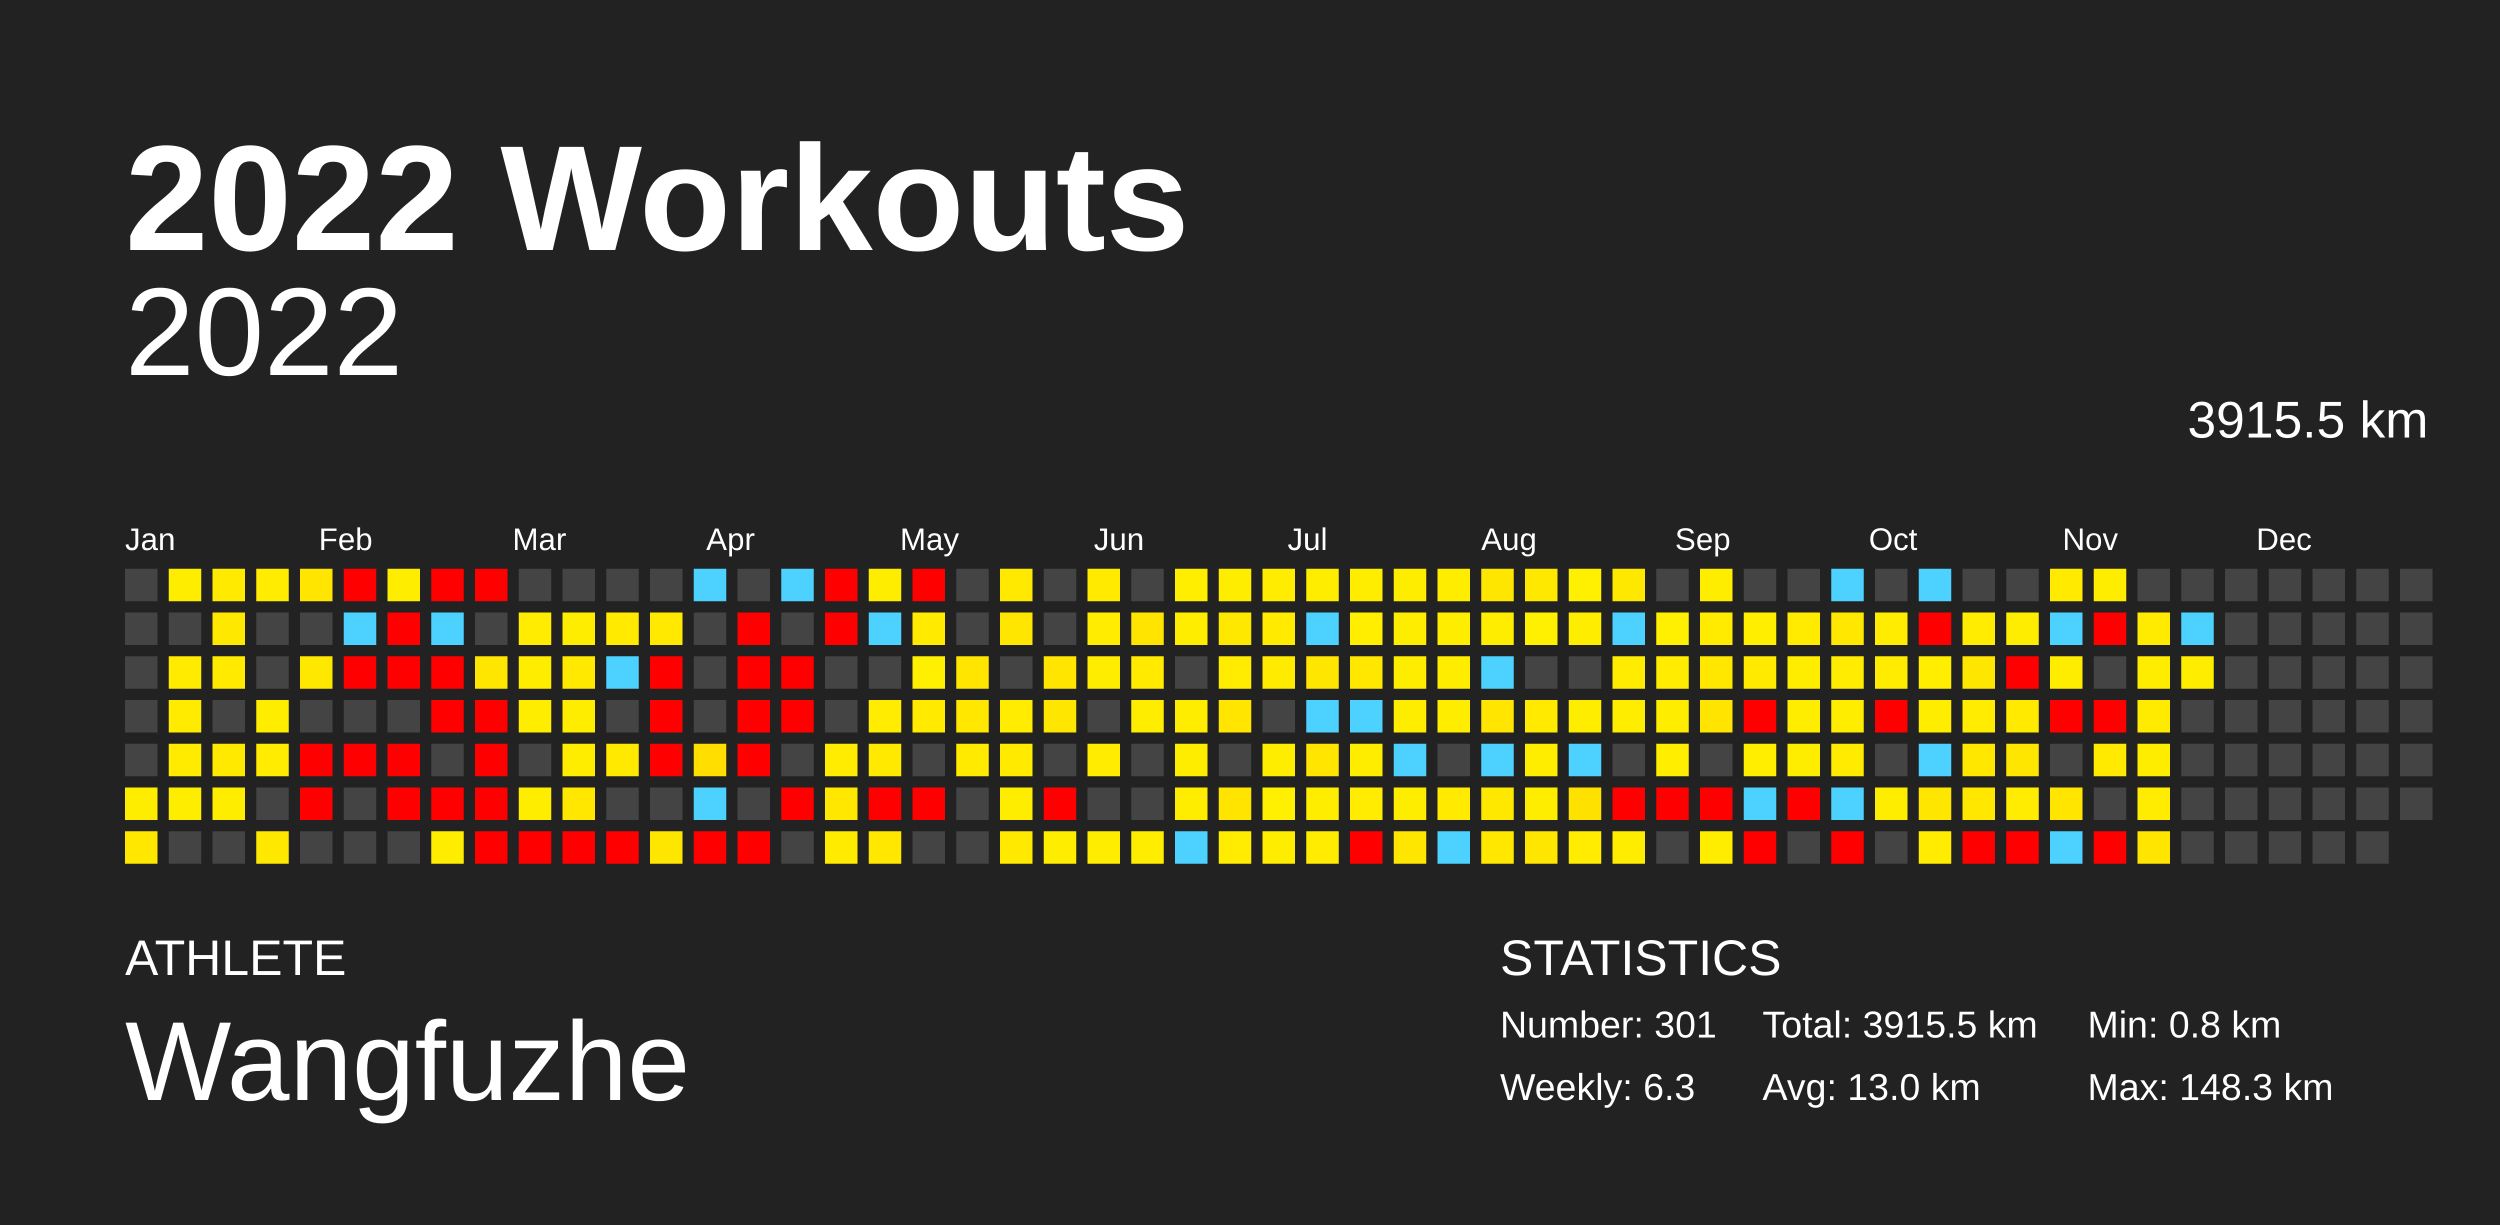
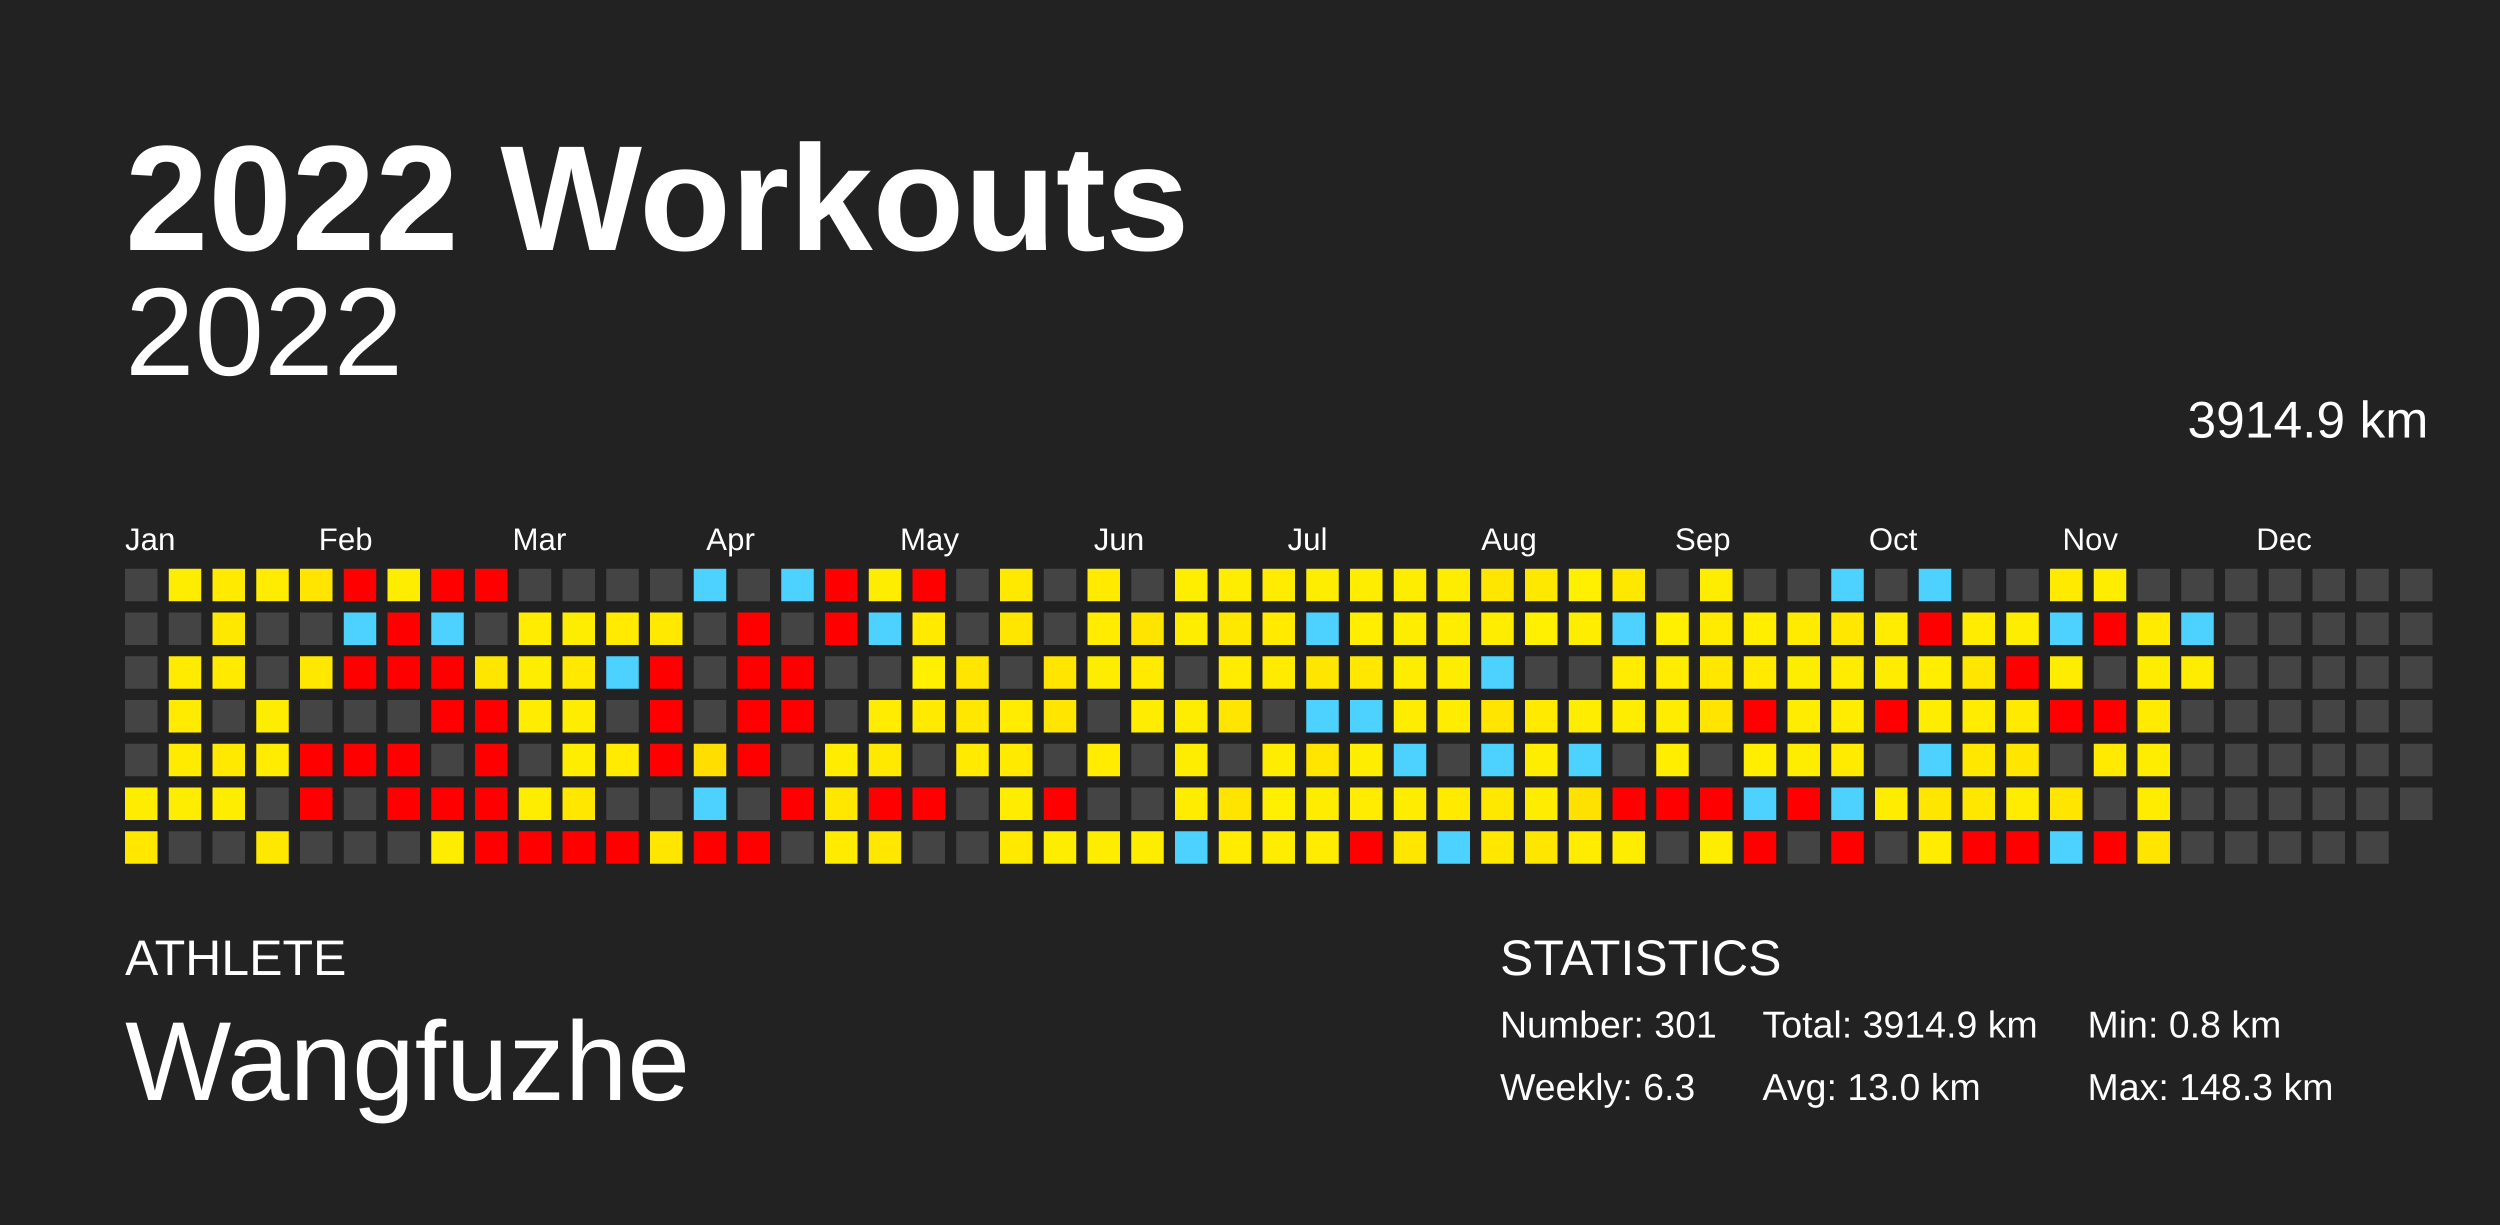
<svg xmlns="http://www.w3.org/2000/svg" baseProfile="full" height="98mm" version="1.1" viewBox="0,0,200,98" width="200mm">
  <defs />
  <rect fill="#222222" height="98" width="200" x="0" y="0" />
  <text fill="#FFFFFF" style="font-size:12px; font-family:Arial; font-weight:bold;" x="10" y="20">2022 Workouts</text>
  <text fill="#FFFFFF" style="font-size:4px; font-family:Arial" x="10" y="78">ATHLETE</text>
  <text fill="#FFFFFF" style="font-size:9px; font-family:Arial" x="10" y="88">Wangfuzhe</text>
  <text fill="#FFFFFF" style="font-size:4px; font-family:Arial" x="120" y="78">STATISTICS</text>
  <text fill="#FFFFFF" style="font-size:3px; font-family:Arial" x="120" y="83">Number: 301</text>
  <text fill="#FFFFFF" style="font-size:3px; font-family:Arial" x="120" y="88">Weekly: 6.3</text>
-   <text fill="#FFFFFF" style="font-size:3px; font-family:Arial" x="141" y="83">Total: 3915.5 km</text>
+   <text fill="#FFFFFF" style="font-size:3px; font-family:Arial" x="141" y="83">Total: 3914.9 km</text>
  <text fill="#FFFFFF" style="font-size:3px; font-family:Arial" x="141" y="88">Avg: 13.0 km</text>
  <text fill="#FFFFFF" style="font-size:3px; font-family:Arial" x="167" y="83">Min: 0.8 km</text>
  <text fill="#FFFFFF" style="font-size:3px; font-family:Arial" x="167" y="88">Max: 148.3 km</text>
  <text alignment-baseline="hanging" fill="#FFFFFF" style="font-size:10.0px; font-family:Arial;" x="10" y="30">2022</text>
-   <text alignment-baseline="hanging" fill="#FFFFFF" style="font-size:4.125px; font-family:Arial;" x="175" y="35">3915.5 km</text>
+   <text alignment-baseline="hanging" fill="#FFFFFF" style="font-size:4.125px; font-family:Arial;" x="175" y="35">3914.9 km</text>
  <text fill="#FFFFFF" style="font-size:2.5px; font-family:Arial" x="10.0" y="44">Jan</text>
  <text fill="#FFFFFF" style="font-size:2.5px; font-family:Arial" x="25.5" y="44">Feb</text>
  <text fill="#FFFFFF" style="font-size:2.5px; font-family:Arial" x="41.0" y="44">Mar</text>
  <text fill="#FFFFFF" style="font-size:2.5px; font-family:Arial" x="56.5" y="44">Apr</text>
  <text fill="#FFFFFF" style="font-size:2.5px; font-family:Arial" x="72.0" y="44">May</text>
  <text fill="#FFFFFF" style="font-size:2.5px; font-family:Arial" x="87.5" y="44">Jun</text>
  <text fill="#FFFFFF" style="font-size:2.5px; font-family:Arial" x="103.0" y="44">Jul</text>
  <text fill="#FFFFFF" style="font-size:2.5px; font-family:Arial" x="118.5" y="44">Aug</text>
  <text fill="#FFFFFF" style="font-size:2.5px; font-family:Arial" x="134.0" y="44">Sep</text>
  <text fill="#FFFFFF" style="font-size:2.5px; font-family:Arial" x="149.5" y="44">Oct</text>
  <text fill="#FFFFFF" style="font-size:2.5px; font-family:Arial" x="165.0" y="44">Nov</text>
  <text fill="#FFFFFF" style="font-size:2.5px; font-family:Arial" x="180.5" y="44">Dec</text>
  <rect fill="#444444" height="2.6" width="2.6" x="10.0" y="45.5" />
  <rect fill="#444444" height="2.6" width="2.6" x="10.0" y="49.0" />
  <rect fill="#444444" height="2.6" width="2.6" x="10.0" y="52.5" />
  <rect fill="#444444" height="2.6" width="2.6" x="10.0" y="56.0" />
  <rect fill="#444444" height="2.6" width="2.6" x="10.0" y="59.5" />
  <rect fill="#ffed00" height="2.6" width="2.6" x="10.0" y="63.0" />
  <rect fill="#ffe700" height="2.6" width="2.6" x="10.0" y="66.5" />
  <rect fill="#ffed00" height="2.6" width="2.6" x="13.5" y="45.5" />
  <rect fill="#444444" height="2.6" width="2.6" x="13.5" y="49.0" />
  <rect fill="#ffeb00" height="2.6" width="2.6" x="13.5" y="52.5" />
  <rect fill="#ffeb00" height="2.6" width="2.6" x="13.5" y="56.0" />
  <rect fill="#ffeb00" height="2.6" width="2.6" x="13.5" y="59.5" />
  <rect fill="#ffed00" height="2.6" width="2.6" x="13.5" y="63.0" />
  <rect fill="#444444" height="2.6" width="2.6" x="13.5" y="66.5" />
  <rect fill="#ffea00" height="2.6" width="2.6" x="17.0" y="45.5" />
  <rect fill="#ffe800" height="2.6" width="2.6" x="17.0" y="49.0" />
  <rect fill="#ffea00" height="2.6" width="2.6" x="17.0" y="52.5" />
  <rect fill="#444444" height="2.6" width="2.6" x="17.0" y="56.0" />
  <rect fill="#ffe900" height="2.6" width="2.6" x="17.0" y="59.5" />
  <rect fill="#ffed00" height="2.6" width="2.6" x="17.0" y="63.0" />
  <rect fill="#444444" height="2.6" width="2.6" x="17.0" y="66.5" />
  <rect fill="#ffec00" height="2.6" width="2.6" x="20.5" y="45.5" />
  <rect fill="#444444" height="2.6" width="2.6" x="20.5" y="49.0" />
  <rect fill="#444444" height="2.6" width="2.6" x="20.5" y="52.5" />
  <rect fill="#ffed00" height="2.6" width="2.6" x="20.5" y="56.0" />
  <rect fill="#ffec00" height="2.6" width="2.6" x="20.5" y="59.5" />
  <rect fill="#444444" height="2.6" width="2.6" x="20.5" y="63.0" />
  <rect fill="#ffe800" height="2.6" width="2.6" x="20.5" y="66.5" />
  <rect fill="#ffe500" height="2.6" width="2.6" x="24.0" y="45.5" />
  <rect fill="#444444" height="2.6" width="2.6" x="24.0" y="49.0" />
  <rect fill="#ffe800" height="2.6" width="2.6" x="24.0" y="52.5" />
  <rect fill="#444444" height="2.6" width="2.6" x="24.0" y="56.0" />
  <rect fill="red" height="2.6" width="2.6" x="24.0" y="59.5" />
  <rect fill="red" height="2.6" width="2.6" x="24.0" y="63.0" />
  <rect fill="#444444" height="2.6" width="2.6" x="24.0" y="66.5" />
  <rect fill="red" height="2.6" width="2.6" x="27.5" y="45.5" />
  <rect fill="#4dd2ff" height="2.6" width="2.6" x="27.5" y="49.0" />
  <rect fill="red" height="2.6" width="2.6" x="27.5" y="52.5" />
  <rect fill="#444444" height="2.6" width="2.6" x="27.5" y="56.0" />
  <rect fill="red" height="2.6" width="2.6" x="27.5" y="59.5" />
  <rect fill="#444444" height="2.6" width="2.6" x="27.5" y="63.0" />
  <rect fill="#444444" height="2.6" width="2.6" x="27.5" y="66.5" />
  <rect fill="#ffed00" height="2.6" width="2.6" x="31.0" y="45.5" />
  <rect fill="red" height="2.6" width="2.6" x="31.0" y="49.0" />
  <rect fill="red" height="2.6" width="2.6" x="31.0" y="52.5" />
  <rect fill="#444444" height="2.6" width="2.6" x="31.0" y="56.0" />
  <rect fill="red" height="2.6" width="2.6" x="31.0" y="59.5" />
  <rect fill="red" height="2.6" width="2.6" x="31.0" y="63.0" />
  <rect fill="#444444" height="2.6" width="2.6" x="31.0" y="66.5" />
  <rect fill="red" height="2.6" width="2.6" x="34.5" y="45.5" />
  <rect fill="#4dd2ff" height="2.6" width="2.6" x="34.5" y="49.0" />
  <rect fill="red" height="2.6" width="2.6" x="34.5" y="52.5" />
  <rect fill="red" height="2.6" width="2.6" x="34.5" y="56.0" />
  <rect fill="#444444" height="2.6" width="2.6" x="34.5" y="59.5" />
  <rect fill="red" height="2.6" width="2.6" x="34.5" y="63.0" />
  <rect fill="#ffed00" height="2.6" width="2.6" x="34.5" y="66.5" />
  <rect fill="red" height="2.6" width="2.6" x="38.0" y="45.5" />
  <rect fill="#444444" height="2.6" width="2.6" x="38.0" y="49.0" />
  <rect fill="#ffe600" height="2.6" width="2.6" x="38.0" y="52.5" />
  <rect fill="red" height="2.6" width="2.6" x="38.0" y="56.0" />
  <rect fill="red" height="2.6" width="2.6" x="38.0" y="59.5" />
  <rect fill="red" height="2.6" width="2.6" x="38.0" y="63.0" />
  <rect fill="red" height="2.6" width="2.6" x="38.0" y="66.5" />
  <rect fill="#444444" height="2.6" width="2.6" x="41.5" y="45.5" />
  <rect fill="#ffec00" height="2.6" width="2.6" x="41.5" y="49.0" />
  <rect fill="#ffed00" height="2.6" width="2.6" x="41.5" y="52.5" />
  <rect fill="#ffed00" height="2.6" width="2.6" x="41.5" y="56.0" />
  <rect fill="#444444" height="2.6" width="2.6" x="41.5" y="59.5" />
  <rect fill="#ffed00" height="2.6" width="2.6" x="41.5" y="63.0" />
  <rect fill="red" height="2.6" width="2.6" x="41.5" y="66.5" />
  <rect fill="#444444" height="2.6" width="2.6" x="45.0" y="45.5" />
  <rect fill="#ffed00" height="2.6" width="2.6" x="45.0" y="49.0" />
  <rect fill="#ffe900" height="2.6" width="2.6" x="45.0" y="52.5" />
  <rect fill="#ffed00" height="2.6" width="2.6" x="45.0" y="56.0" />
  <rect fill="#ffed00" height="2.6" width="2.6" x="45.0" y="59.5" />
  <rect fill="#ffe700" height="2.6" width="2.6" x="45.0" y="63.0" />
  <rect fill="red" height="2.6" width="2.6" x="45.0" y="66.5" />
  <rect fill="#444444" height="2.6" width="2.6" x="48.5" y="45.5" />
  <rect fill="#ffea00" height="2.6" width="2.6" x="48.5" y="49.0" />
  <rect fill="#4dd2ff" height="2.6" width="2.6" x="48.5" y="52.5" />
  <rect fill="#444444" height="2.6" width="2.6" x="48.5" y="56.0" />
-   <rect fill="#ffe900" height="2.6" width="2.6" x="48.5" y="59.5" />
+   <rect fill="#ffea00" height="2.6" width="2.6" x="48.5" y="59.5" />
  <rect fill="#444444" height="2.6" width="2.6" x="48.5" y="63.0" />
  <rect fill="red" height="2.6" width="2.6" x="48.5" y="66.5" />
  <rect fill="#444444" height="2.6" width="2.6" x="52.0" y="45.5" />
  <rect fill="#ffe900" height="2.6" width="2.6" x="52.0" y="49.0" />
  <rect fill="red" height="2.6" width="2.6" x="52.0" y="52.5" />
  <rect fill="red" height="2.6" width="2.6" x="52.0" y="56.0" />
  <rect fill="red" height="2.6" width="2.6" x="52.0" y="59.5" />
  <rect fill="#444444" height="2.6" width="2.6" x="52.0" y="63.0" />
  <rect fill="#ffe600" height="2.6" width="2.6" x="52.0" y="66.5" />
  <rect fill="#4dd2ff" height="2.6" width="2.6" x="55.5" y="45.5" />
  <rect fill="#444444" height="2.6" width="2.6" x="55.5" y="49.0" />
  <rect fill="#444444" height="2.6" width="2.6" x="55.5" y="52.5" />
  <rect fill="#444444" height="2.6" width="2.6" x="55.5" y="56.0" />
  <rect fill="#ffde00" height="2.6" width="2.6" x="55.5" y="59.5" />
  <rect fill="#4dd2ff" height="2.6" width="2.6" x="55.5" y="63.0" />
  <rect fill="red" height="2.6" width="2.6" x="55.5" y="66.5" />
  <rect fill="#444444" height="2.6" width="2.6" x="59.0" y="45.5" />
  <rect fill="red" height="2.6" width="2.6" x="59.0" y="49.0" />
  <rect fill="red" height="2.6" width="2.6" x="59.0" y="52.5" />
  <rect fill="red" height="2.6" width="2.6" x="59.0" y="56.0" />
  <rect fill="red" height="2.6" width="2.6" x="59.0" y="59.5" />
  <rect fill="#444444" height="2.6" width="2.6" x="59.0" y="63.0" />
  <rect fill="red" height="2.6" width="2.6" x="59.0" y="66.5" />
  <rect fill="#4dd2ff" height="2.6" width="2.6" x="62.5" y="45.5" />
  <rect fill="#444444" height="2.6" width="2.6" x="62.5" y="49.0" />
  <rect fill="red" height="2.6" width="2.6" x="62.5" y="52.5" />
  <rect fill="red" height="2.6" width="2.6" x="62.5" y="56.0" />
  <rect fill="#444444" height="2.6" width="2.6" x="62.5" y="59.5" />
  <rect fill="red" height="2.6" width="2.6" x="62.5" y="63.0" />
  <rect fill="#444444" height="2.6" width="2.6" x="62.5" y="66.5" />
  <rect fill="red" height="2.6" width="2.6" x="66.0" y="45.5" />
  <rect fill="red" height="2.6" width="2.6" x="66.0" y="49.0" />
  <rect fill="#444444" height="2.6" width="2.6" x="66.0" y="52.5" />
  <rect fill="#444444" height="2.6" width="2.6" x="66.0" y="56.0" />
  <rect fill="#ffec00" height="2.6" width="2.6" x="66.0" y="59.5" />
  <rect fill="#ffe700" height="2.6" width="2.6" x="66.0" y="63.0" />
  <rect fill="#ffeb00" height="2.6" width="2.6" x="66.0" y="66.5" />
  <rect fill="#ffed00" height="2.6" width="2.6" x="69.5" y="45.5" />
  <rect fill="#4dd2ff" height="2.6" width="2.6" x="69.5" y="49.0" />
  <rect fill="#444444" height="2.6" width="2.6" x="69.5" y="52.5" />
  <rect fill="#ffec00" height="2.6" width="2.6" x="69.5" y="56.0" />
  <rect fill="#ffe900" height="2.6" width="2.6" x="69.5" y="59.5" />
  <rect fill="red" height="2.6" width="2.6" x="69.5" y="63.0" />
  <rect fill="#ffe700" height="2.6" width="2.6" x="69.5" y="66.5" />
  <rect fill="red" height="2.6" width="2.6" x="73.0" y="45.5" />
  <rect fill="#ffea00" height="2.6" width="2.6" x="73.0" y="49.0" />
  <rect fill="#ffef00" height="2.6" width="2.6" x="73.0" y="52.5" />
  <rect fill="#ffea00" height="2.6" width="2.6" x="73.0" y="56.0" />
  <rect fill="#444444" height="2.6" width="2.6" x="73.0" y="59.5" />
  <rect fill="red" height="2.6" width="2.6" x="73.0" y="63.0" />
  <rect fill="#444444" height="2.6" width="2.6" x="73.0" y="66.5" />
  <rect fill="#444444" height="2.6" width="2.6" x="76.5" y="45.5" />
  <rect fill="#444444" height="2.6" width="2.6" x="76.5" y="49.0" />
  <rect fill="#ffe500" height="2.6" width="2.6" x="76.5" y="52.5" />
  <rect fill="#ffe700" height="2.6" width="2.6" x="76.5" y="56.0" />
  <rect fill="#ffea00" height="2.6" width="2.6" x="76.5" y="59.5" />
  <rect fill="#444444" height="2.6" width="2.6" x="76.5" y="63.0" />
  <rect fill="#444444" height="2.6" width="2.6" x="76.5" y="66.5" />
  <rect fill="#ffe900" height="2.6" width="2.6" x="80.0" y="45.5" />
  <rect fill="#ffe600" height="2.6" width="2.6" x="80.0" y="49.0" />
  <rect fill="#444444" height="2.6" width="2.6" x="80.0" y="52.5" />
  <rect fill="#ffec00" height="2.6" width="2.6" x="80.0" y="56.0" />
  <rect fill="#ffea00" height="2.6" width="2.6" x="80.0" y="59.5" />
  <rect fill="#ffed00" height="2.6" width="2.6" x="80.0" y="63.0" />
  <rect fill="#ffe900" height="2.6" width="2.6" x="80.0" y="66.5" />
  <rect fill="#444444" height="2.6" width="2.6" x="83.5" y="45.5" />
  <rect fill="#444444" height="2.6" width="2.6" x="83.5" y="49.0" />
  <rect fill="#ffe500" height="2.6" width="2.6" x="83.5" y="52.5" />
  <rect fill="#ffe600" height="2.6" width="2.6" x="83.5" y="56.0" />
  <rect fill="#444444" height="2.6" width="2.6" x="83.5" y="59.5" />
  <rect fill="red" height="2.6" width="2.6" x="83.5" y="63.0" />
  <rect fill="#ffed00" height="2.6" width="2.6" x="83.5" y="66.5" />
  <rect fill="#ffea00" height="2.6" width="2.6" x="87.0" y="45.5" />
  <rect fill="#ffec00" height="2.6" width="2.6" x="87.0" y="49.0" />
  <rect fill="#ffed00" height="2.6" width="2.6" x="87.0" y="52.5" />
  <rect fill="#444444" height="2.6" width="2.6" x="87.0" y="56.0" />
  <rect fill="#ffec00" height="2.6" width="2.6" x="87.0" y="59.5" />
  <rect fill="#444444" height="2.6" width="2.6" x="87.0" y="63.0" />
  <rect fill="#ffed00" height="2.6" width="2.6" x="87.0" y="66.5" />
  <rect fill="#444444" height="2.6" width="2.6" x="90.5" y="45.5" />
  <rect fill="#ffe400" height="2.6" width="2.6" x="90.5" y="49.0" />
  <rect fill="#ffea00" height="2.6" width="2.6" x="90.5" y="52.5" />
  <rect fill="#ffed00" height="2.6" width="2.6" x="90.5" y="56.0" />
  <rect fill="#444444" height="2.6" width="2.6" x="90.5" y="59.5" />
  <rect fill="#444444" height="2.6" width="2.6" x="90.5" y="63.0" />
  <rect fill="#ffed00" height="2.6" width="2.6" x="90.5" y="66.5" />
  <rect fill="#ffee00" height="2.6" width="2.6" x="94.0" y="45.5" />
  <rect fill="#ffed00" height="2.6" width="2.6" x="94.0" y="49.0" />
  <rect fill="#444444" height="2.6" width="2.6" x="94.0" y="52.5" />
  <rect fill="#ffed00" height="2.6" width="2.6" x="94.0" y="56.0" />
  <rect fill="#ffed00" height="2.6" width="2.6" x="94.0" y="59.5" />
  <rect fill="#ffed00" height="2.6" width="2.6" x="94.0" y="63.0" />
  <rect fill="#4dd2ff" height="2.6" width="2.6" x="94.0" y="66.5" />
  <rect fill="#ffed00" height="2.6" width="2.6" x="97.5" y="45.5" />
  <rect fill="#ffe800" height="2.6" width="2.6" x="97.5" y="49.0" />
  <rect fill="#ffec00" height="2.6" width="2.6" x="97.5" y="52.5" />
  <rect fill="#ffe500" height="2.6" width="2.6" x="97.5" y="56.0" />
  <rect fill="#444444" height="2.6" width="2.6" x="97.5" y="59.5" />
  <rect fill="#ffe400" height="2.6" width="2.6" x="97.5" y="63.0" />
  <rect fill="#ffec00" height="2.6" width="2.6" x="97.5" y="66.5" />
  <rect fill="#ffec00" height="2.6" width="2.6" x="101.0" y="45.5" />
  <rect fill="#ffea00" height="2.6" width="2.6" x="101.0" y="49.0" />
  <rect fill="#ffeb00" height="2.6" width="2.6" x="101.0" y="52.5" />
  <rect fill="#444444" height="2.6" width="2.6" x="101.0" y="56.0" />
  <rect fill="#ffed00" height="2.6" width="2.6" x="101.0" y="59.5" />
  <rect fill="#ffef00" height="2.6" width="2.6" x="101.0" y="63.0" />
  <rect fill="#ffed00" height="2.6" width="2.6" x="101.0" y="66.5" />
  <rect fill="#ffed00" height="2.6" width="2.6" x="104.5" y="45.5" />
  <rect fill="#4dd2ff" height="2.6" width="2.6" x="104.5" y="49.0" />
  <rect fill="#ffe600" height="2.6" width="2.6" x="104.5" y="52.5" />
  <rect fill="#4dd2ff" height="2.6" width="2.6" x="104.5" y="56.0" />
  <rect fill="#ffe500" height="2.6" width="2.6" x="104.5" y="59.5" />
  <rect fill="#ffed00" height="2.6" width="2.6" x="104.5" y="63.0" />
  <rect fill="#ffec00" height="2.6" width="2.6" x="104.5" y="66.5" />
  <rect fill="#ffed00" height="2.6" width="2.6" x="108.0" y="45.5" />
  <rect fill="#ffee00" height="2.6" width="2.6" x="108.0" y="49.0" />
  <rect fill="#ffe700" height="2.6" width="2.6" x="108.0" y="52.5" />
  <rect fill="#4dd2ff" height="2.6" width="2.6" x="108.0" y="56.0" />
  <rect fill="#ffed00" height="2.6" width="2.6" x="108.0" y="59.5" />
  <rect fill="#ffec00" height="2.6" width="2.6" x="108.0" y="63.0" />
  <rect fill="red" height="2.6" width="2.6" x="108.0" y="66.5" />
  <rect fill="#ffed00" height="2.6" width="2.6" x="111.5" y="45.5" />
  <rect fill="#ffed00" height="2.6" width="2.6" x="111.5" y="49.0" />
  <rect fill="#ffed00" height="2.6" width="2.6" x="111.5" y="52.5" />
  <rect fill="#ffed00" height="2.6" width="2.6" x="111.5" y="56.0" />
  <rect fill="#4dd2ff" height="2.6" width="2.6" x="111.5" y="59.5" />
  <rect fill="#ffed00" height="2.6" width="2.6" x="111.5" y="63.0" />
  <rect fill="#ffe600" height="2.6" width="2.6" x="111.5" y="66.5" />
  <rect fill="#ffed00" height="2.6" width="2.6" x="115.0" y="45.5" />
  <rect fill="#ffed00" height="2.6" width="2.6" x="115.0" y="49.0" />
  <rect fill="#ffed00" height="2.6" width="2.6" x="115.0" y="52.5" />
  <rect fill="#ffed00" height="2.6" width="2.6" x="115.0" y="56.0" />
  <rect fill="#444444" height="2.6" width="2.6" x="115.0" y="59.5" />
  <rect fill="#ffea00" height="2.6" width="2.6" x="115.0" y="63.0" />
  <rect fill="#4dd2ff" height="2.6" width="2.6" x="115.0" y="66.5" />
  <rect fill="#ffe600" height="2.6" width="2.6" x="118.5" y="45.5" />
  <rect fill="#ffed00" height="2.6" width="2.6" x="118.5" y="49.0" />
  <rect fill="#4dd2ff" height="2.6" width="2.6" x="118.5" y="52.5" />
  <rect fill="#ffe500" height="2.6" width="2.6" x="118.5" y="56.0" />
  <rect fill="#4dd2ff" height="2.6" width="2.6" x="118.5" y="59.5" />
  <rect fill="#ffe800" height="2.6" width="2.6" x="118.5" y="63.0" />
  <rect fill="#ffe700" height="2.6" width="2.6" x="118.5" y="66.5" />
  <rect fill="#ffe800" height="2.6" width="2.6" x="122.0" y="45.5" />
  <rect fill="#ffef00" height="2.6" width="2.6" x="122.0" y="49.0" />
  <rect fill="#444444" height="2.6" width="2.6" x="122.0" y="52.5" />
  <rect fill="#ffea00" height="2.6" width="2.6" x="122.0" y="56.0" />
  <rect fill="#ffed00" height="2.6" width="2.6" x="122.0" y="59.5" />
  <rect fill="#ffed00" height="2.6" width="2.6" x="122.0" y="63.0" />
  <rect fill="#ffe600" height="2.6" width="2.6" x="122.0" y="66.5" />
  <rect fill="#ffef00" height="2.6" width="2.6" x="125.5" y="45.5" />
  <rect fill="#ffed00" height="2.6" width="2.6" x="125.5" y="49.0" />
  <rect fill="#444444" height="2.6" width="2.6" x="125.5" y="52.5" />
  <rect fill="#ffed00" height="2.6" width="2.6" x="125.5" y="56.0" />
  <rect fill="#4dd2ff" height="2.6" width="2.6" x="125.5" y="59.5" />
  <rect fill="#ffe100" height="2.6" width="2.6" x="125.5" y="63.0" />
  <rect fill="#ffec00" height="2.6" width="2.6" x="125.5" y="66.5" />
  <rect fill="#ffe800" height="2.6" width="2.6" x="129.0" y="45.5" />
  <rect fill="#4dd2ff" height="2.6" width="2.6" x="129.0" y="49.0" />
  <rect fill="#ffec00" height="2.6" width="2.6" x="129.0" y="52.5" />
  <rect fill="#ffed00" height="2.6" width="2.6" x="129.0" y="56.0" />
  <rect fill="#444444" height="2.6" width="2.6" x="129.0" y="59.5" />
  <rect fill="red" height="2.6" width="2.6" x="129.0" y="63.0" />
  <rect fill="#ffed00" height="2.6" width="2.6" x="129.0" y="66.5" />
  <rect fill="#444444" height="2.6" width="2.6" x="132.5" y="45.5" />
  <rect fill="#ffef00" height="2.6" width="2.6" x="132.5" y="49.0" />
  <rect fill="#ffec00" height="2.6" width="2.6" x="132.5" y="52.5" />
  <rect fill="#ffed00" height="2.6" width="2.6" x="132.5" y="56.0" />
  <rect fill="#ffee00" height="2.6" width="2.6" x="132.5" y="59.5" />
  <rect fill="red" height="2.6" width="2.6" x="132.5" y="63.0" />
  <rect fill="#444444" height="2.6" width="2.6" x="132.5" y="66.5" />
  <rect fill="#ffed00" height="2.6" width="2.6" x="136.0" y="45.5" />
  <rect fill="#ffeb00" height="2.6" width="2.6" x="136.0" y="49.0" />
  <rect fill="#ffe700" height="2.6" width="2.6" x="136.0" y="52.5" />
  <rect fill="#ffe400" height="2.6" width="2.6" x="136.0" y="56.0" />
  <rect fill="#444444" height="2.6" width="2.6" x="136.0" y="59.5" />
  <rect fill="red" height="2.6" width="2.6" x="136.0" y="63.0" />
  <rect fill="#ffed00" height="2.6" width="2.6" x="136.0" y="66.5" />
  <rect fill="#444444" height="2.6" width="2.6" x="139.5" y="45.5" />
  <rect fill="#ffee00" height="2.6" width="2.6" x="139.5" y="49.0" />
  <rect fill="#ffea00" height="2.6" width="2.6" x="139.5" y="52.5" />
  <rect fill="red" height="2.6" width="2.6" x="139.5" y="56.0" />
  <rect fill="#ffee00" height="2.6" width="2.6" x="139.5" y="59.5" />
  <rect fill="#4dd2ff" height="2.6" width="2.6" x="139.5" y="63.0" />
  <rect fill="red" height="2.6" width="2.6" x="139.5" y="66.5" />
  <rect fill="#444444" height="2.6" width="2.6" x="143.0" y="45.5" />
  <rect fill="#ffeb00" height="2.6" width="2.6" x="143.0" y="49.0" />
  <rect fill="#ffed00" height="2.6" width="2.6" x="143.0" y="52.5" />
  <rect fill="#ffed00" height="2.6" width="2.6" x="143.0" y="56.0" />
  <rect fill="#ffed00" height="2.6" width="2.6" x="143.0" y="59.5" />
  <rect fill="red" height="2.6" width="2.6" x="143.0" y="63.0" />
  <rect fill="#444444" height="2.6" width="2.6" x="143.0" y="66.5" />
  <rect fill="#4dd2ff" height="2.6" width="2.6" x="146.5" y="45.5" />
  <rect fill="#ffe700" height="2.6" width="2.6" x="146.5" y="49.0" />
  <rect fill="#ffec00" height="2.6" width="2.6" x="146.5" y="52.5" />
  <rect fill="#ffed00" height="2.6" width="2.6" x="146.5" y="56.0" />
  <rect fill="#ffeb00" height="2.6" width="2.6" x="146.5" y="59.5" />
  <rect fill="#4dd2ff" height="2.6" width="2.6" x="146.5" y="63.0" />
  <rect fill="red" height="2.6" width="2.6" x="146.5" y="66.5" />
  <rect fill="#444444" height="2.6" width="2.6" x="150.0" y="45.5" />
  <rect fill="#ffec00" height="2.6" width="2.6" x="150.0" y="49.0" />
  <rect fill="#ffec00" height="2.6" width="2.6" x="150.0" y="52.5" />
  <rect fill="red" height="2.6" width="2.6" x="150.0" y="56.0" />
  <rect fill="#444444" height="2.6" width="2.6" x="150.0" y="59.5" />
  <rect fill="#ffed00" height="2.6" width="2.6" x="150.0" y="63.0" />
  <rect fill="#444444" height="2.6" width="2.6" x="150.0" y="66.5" />
  <rect fill="#4dd2ff" height="2.6" width="2.6" x="153.5" y="45.5" />
  <rect fill="red" height="2.6" width="2.6" x="153.5" y="49.0" />
  <rect fill="#ffee00" height="2.6" width="2.6" x="153.5" y="52.5" />
  <rect fill="#ffed00" height="2.6" width="2.6" x="153.5" y="56.0" />
  <rect fill="#4dd2ff" height="2.6" width="2.6" x="153.5" y="59.5" />
  <rect fill="#ffe600" height="2.6" width="2.6" x="153.5" y="63.0" />
  <rect fill="#ffec00" height="2.6" width="2.6" x="153.5" y="66.5" />
  <rect fill="#444444" height="2.6" width="2.6" x="157.0" y="45.5" />
  <rect fill="#ffec00" height="2.6" width="2.6" x="157.0" y="49.0" />
  <rect fill="#ffe600" height="2.6" width="2.6" x="157.0" y="52.5" />
  <rect fill="#ffec00" height="2.6" width="2.6" x="157.0" y="56.0" />
  <rect fill="#ffe700" height="2.6" width="2.6" x="157.0" y="59.5" />
  <rect fill="#ffe700" height="2.6" width="2.6" x="157.0" y="63.0" />
  <rect fill="red" height="2.6" width="2.6" x="157.0" y="66.5" />
  <rect fill="#444444" height="2.6" width="2.6" x="160.5" y="45.5" />
  <rect fill="#ffed00" height="2.6" width="2.6" x="160.5" y="49.0" />
  <rect fill="red" height="2.6" width="2.6" x="160.5" y="52.5" />
  <rect fill="#ffea00" height="2.6" width="2.6" x="160.5" y="56.0" />
  <rect fill="#ffe600" height="2.6" width="2.6" x="160.5" y="59.5" />
  <rect fill="#ffec00" height="2.6" width="2.6" x="160.5" y="63.0" />
  <rect fill="red" height="2.6" width="2.6" x="160.5" y="66.5" />
  <rect fill="#ffea00" height="2.6" width="2.6" x="164.0" y="45.5" />
  <rect fill="#4dd2ff" height="2.6" width="2.6" x="164.0" y="49.0" />
  <rect fill="#ffed00" height="2.6" width="2.6" x="164.0" y="52.5" />
  <rect fill="red" height="2.6" width="2.6" x="164.0" y="56.0" />
  <rect fill="#444444" height="2.6" width="2.6" x="164.0" y="59.5" />
  <rect fill="#ffe500" height="2.6" width="2.6" x="164.0" y="63.0" />
  <rect fill="#4dd2ff" height="2.6" width="2.6" x="164.0" y="66.5" />
  <rect fill="#ffed00" height="2.6" width="2.6" x="167.5" y="45.5" />
  <rect fill="red" height="2.6" width="2.6" x="167.5" y="49.0" />
  <rect fill="#444444" height="2.6" width="2.6" x="167.5" y="52.5" />
  <rect fill="red" height="2.6" width="2.6" x="167.5" y="56.0" />
  <rect fill="#ffea00" height="2.6" width="2.6" x="167.5" y="59.5" />
  <rect fill="#444444" height="2.6" width="2.6" x="167.5" y="63.0" />
  <rect fill="red" height="2.6" width="2.6" x="167.5" y="66.5" />
  <rect fill="#444444" height="2.6" width="2.6" x="171.0" y="45.5" />
  <rect fill="#ffeb00" height="2.6" width="2.6" x="171.0" y="49.0" />
  <rect fill="#ffed00" height="2.6" width="2.6" x="171.0" y="52.5" />
  <rect fill="#ffeb00" height="2.6" width="2.6" x="171.0" y="56.0" />
  <rect fill="#ffed00" height="2.6" width="2.6" x="171.0" y="59.5" />
  <rect fill="#ffec00" height="2.6" width="2.6" x="171.0" y="63.0" />
  <rect fill="#ffe500" height="2.6" width="2.6" x="171.0" y="66.5" />
  <rect fill="#444444" height="2.6" width="2.6" x="174.5" y="45.5" />
  <rect fill="#4dd2ff" height="2.6" width="2.6" x="174.5" y="49.0" />
  <rect fill="#ffed00" height="2.6" width="2.6" x="174.5" y="52.5" />
  <rect fill="#444444" height="2.6" width="2.6" x="174.5" y="56.0" />
  <rect fill="#444444" height="2.6" width="2.6" x="174.5" y="59.5" />
  <rect fill="#444444" height="2.6" width="2.6" x="174.5" y="63.0" />
  <rect fill="#444444" height="2.6" width="2.6" x="174.5" y="66.5" />
  <rect fill="#444444" height="2.6" width="2.6" x="178.0" y="45.5" />
  <rect fill="#444444" height="2.6" width="2.6" x="178.0" y="49.0" />
  <rect fill="#444444" height="2.6" width="2.6" x="178.0" y="52.5" />
  <rect fill="#444444" height="2.6" width="2.6" x="178.0" y="56.0" />
  <rect fill="#444444" height="2.6" width="2.6" x="178.0" y="59.5" />
  <rect fill="#444444" height="2.6" width="2.6" x="178.0" y="63.0" />
  <rect fill="#444444" height="2.6" width="2.6" x="178.0" y="66.5" />
  <rect fill="#444444" height="2.6" width="2.6" x="181.5" y="45.5" />
  <rect fill="#444444" height="2.6" width="2.6" x="181.5" y="49.0" />
  <rect fill="#444444" height="2.6" width="2.6" x="181.5" y="52.5" />
  <rect fill="#444444" height="2.6" width="2.6" x="181.5" y="56.0" />
  <rect fill="#444444" height="2.6" width="2.6" x="181.5" y="59.5" />
  <rect fill="#444444" height="2.6" width="2.6" x="181.5" y="63.0" />
  <rect fill="#444444" height="2.6" width="2.6" x="181.5" y="66.5" />
  <rect fill="#444444" height="2.6" width="2.6" x="185.0" y="45.5" />
  <rect fill="#444444" height="2.6" width="2.6" x="185.0" y="49.0" />
  <rect fill="#444444" height="2.6" width="2.6" x="185.0" y="52.5" />
  <rect fill="#444444" height="2.6" width="2.6" x="185.0" y="56.0" />
  <rect fill="#444444" height="2.6" width="2.6" x="185.0" y="59.5" />
  <rect fill="#444444" height="2.6" width="2.6" x="185.0" y="63.0" />
  <rect fill="#444444" height="2.6" width="2.6" x="185.0" y="66.5" />
  <rect fill="#444444" height="2.6" width="2.6" x="188.5" y="45.5" />
  <rect fill="#444444" height="2.6" width="2.6" x="188.5" y="49.0" />
  <rect fill="#444444" height="2.6" width="2.6" x="188.5" y="52.5" />
  <rect fill="#444444" height="2.6" width="2.6" x="188.5" y="56.0" />
  <rect fill="#444444" height="2.6" width="2.6" x="188.5" y="59.5" />
  <rect fill="#444444" height="2.6" width="2.6" x="188.5" y="63.0" />
  <rect fill="#444444" height="2.6" width="2.6" x="188.5" y="66.5" />
  <rect fill="#444444" height="2.6" width="2.6" x="192.0" y="45.5" />
  <rect fill="#444444" height="2.6" width="2.6" x="192.0" y="49.0" />
  <rect fill="#444444" height="2.6" width="2.6" x="192.0" y="52.5" />
  <rect fill="#444444" height="2.6" width="2.6" x="192.0" y="56.0" />
  <rect fill="#444444" height="2.6" width="2.6" x="192.0" y="59.5" />
  <rect fill="#444444" height="2.6" width="2.6" x="192.0" y="63.0" />
</svg>
